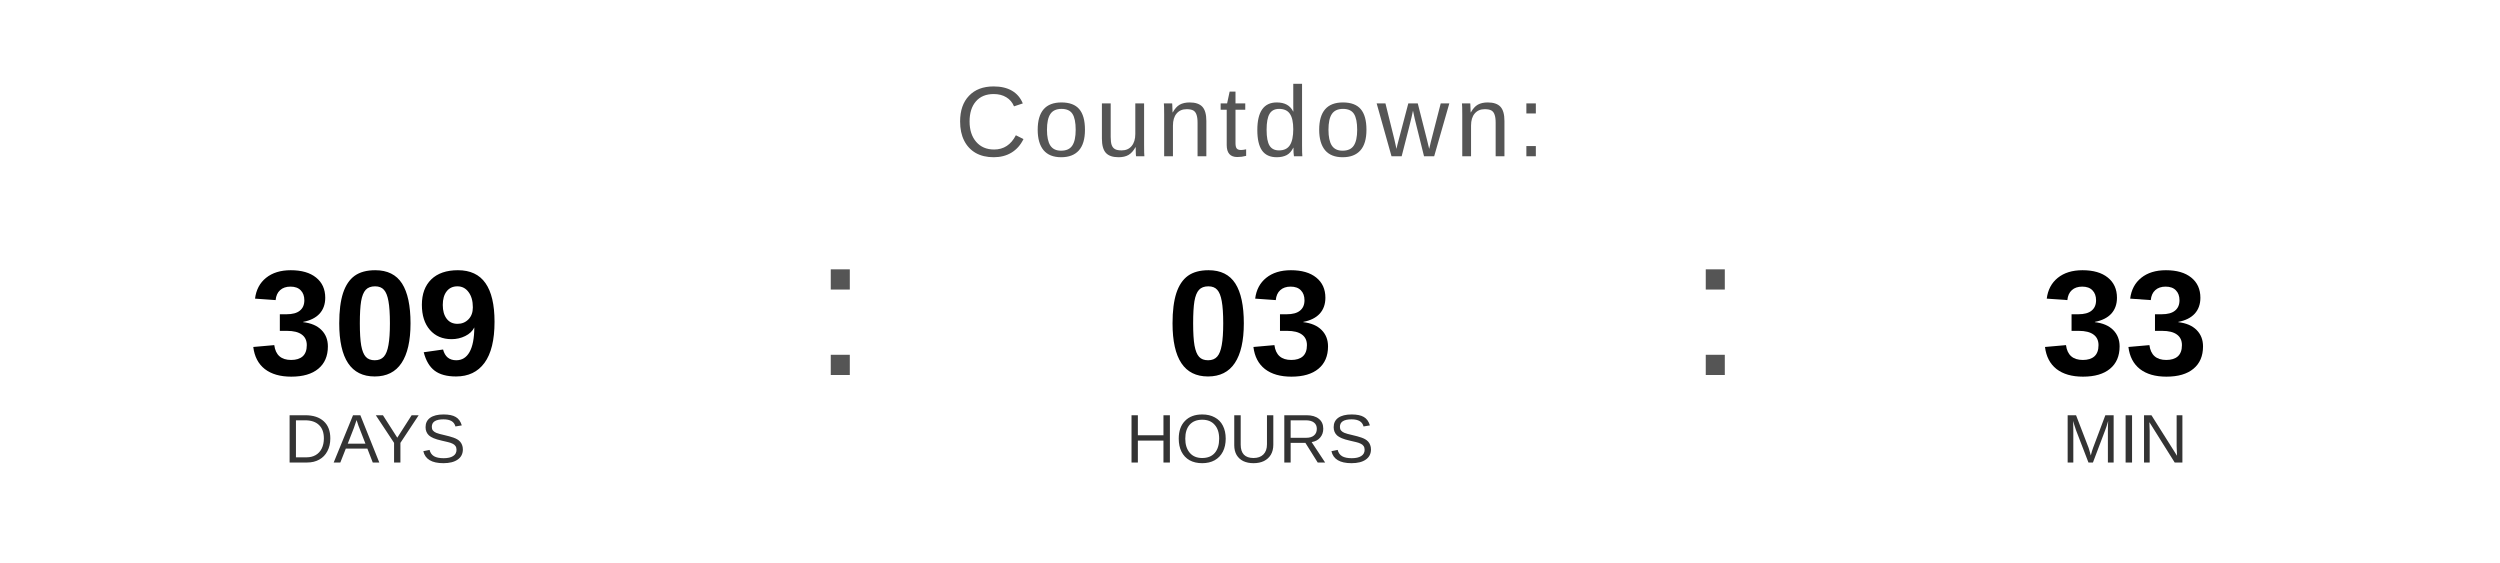
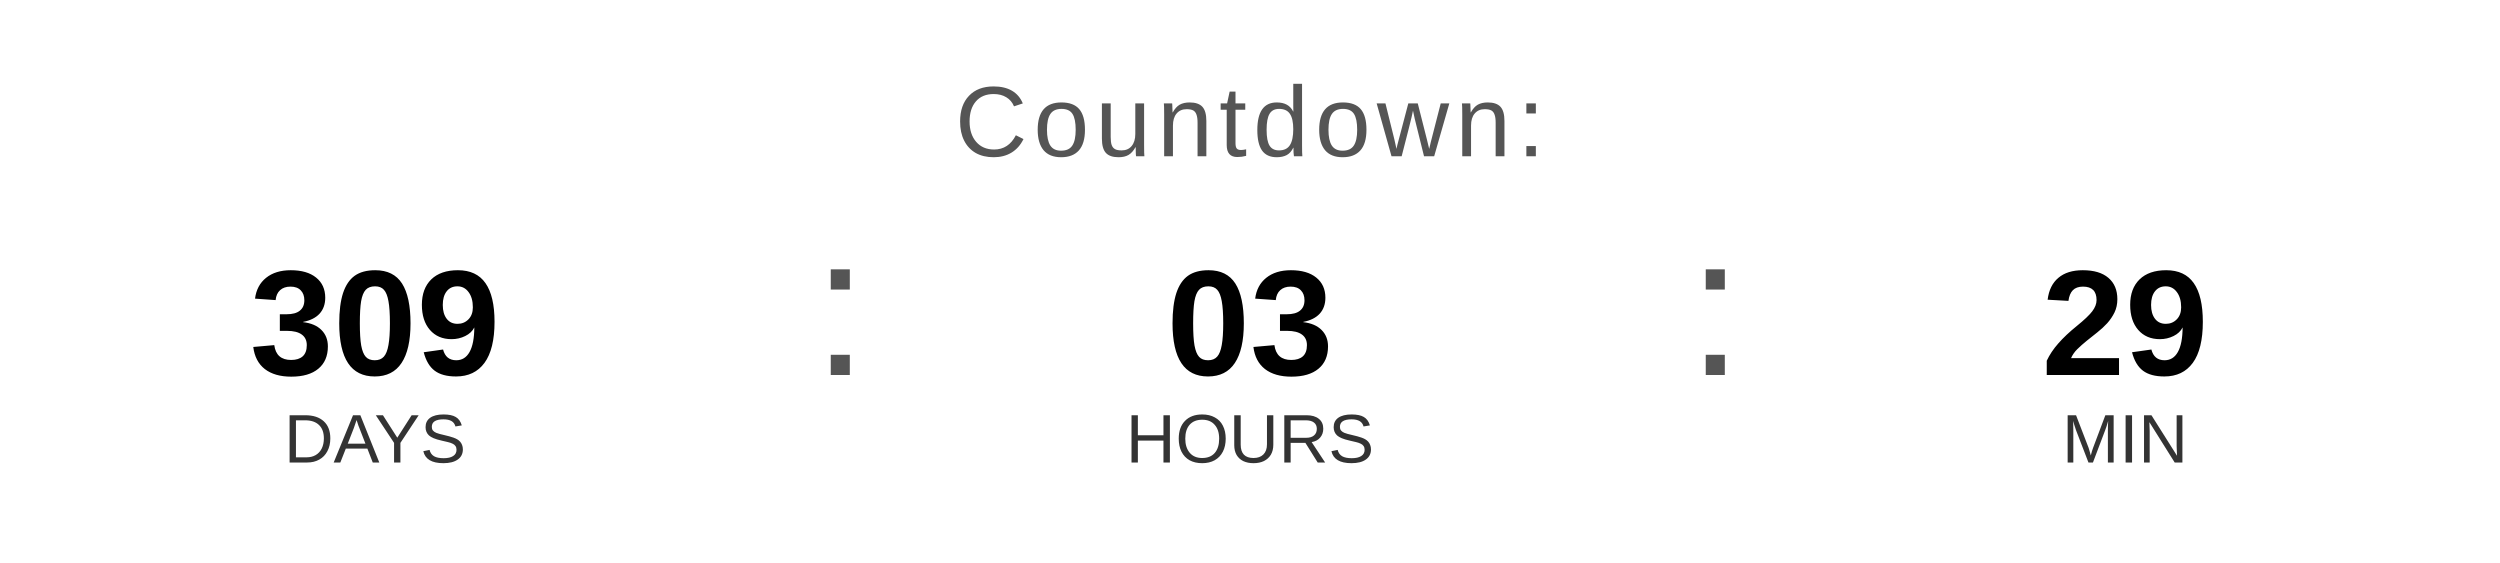
<svg xmlns="http://www.w3.org/2000/svg" width="400" height="90" viewBox="0 0 400 90">
  <text x="200" y="25" font-family="Arial, Helvetica, sans-serif" font-size="16" fill="#555555" text-anchor="middle" letter-spacing="1">
    Countdown:
  </text>
  <text x="60" y="60" font-family="Arial, Helvetica, sans-serif" font-size="24" font-weight="bold" fill="#000000" text-anchor="middle">309</text>
  <text x="60" y="74" font-family="Arial, Helvetica, sans-serif" font-size="11" fill="#333333" text-anchor="middle">DAYS</text>
  <text x="130" y="60" font-family="Arial, sans-serif" font-size="32" fill="#555555">:</text>
  <text x="200" y="60" font-family="Arial, Helvetica, sans-serif" font-size="24" font-weight="bold" fill="#000000" text-anchor="middle">03</text>
  <text x="200" y="74" font-family="Arial, Helvetica, sans-serif" font-size="11" fill="#333333" text-anchor="middle">HOURS</text>
  <text x="270" y="60" font-family="Arial, sans-serif" font-size="32" fill="#555555">:</text>
-   <text x="340" y="60" font-family="Arial, Helvetica, sans-serif" font-size="24" font-weight="bold" fill="#000000" text-anchor="middle">33</text>
+   <text x="340" y="60" font-family="Arial, Helvetica, sans-serif" font-size="24" font-weight="bold" fill="#000000" text-anchor="middle">29</text>
  <text x="340" y="74" font-family="Arial, Helvetica, sans-serif" font-size="11" fill="#333333" text-anchor="middle">MIN</text>
</svg>
